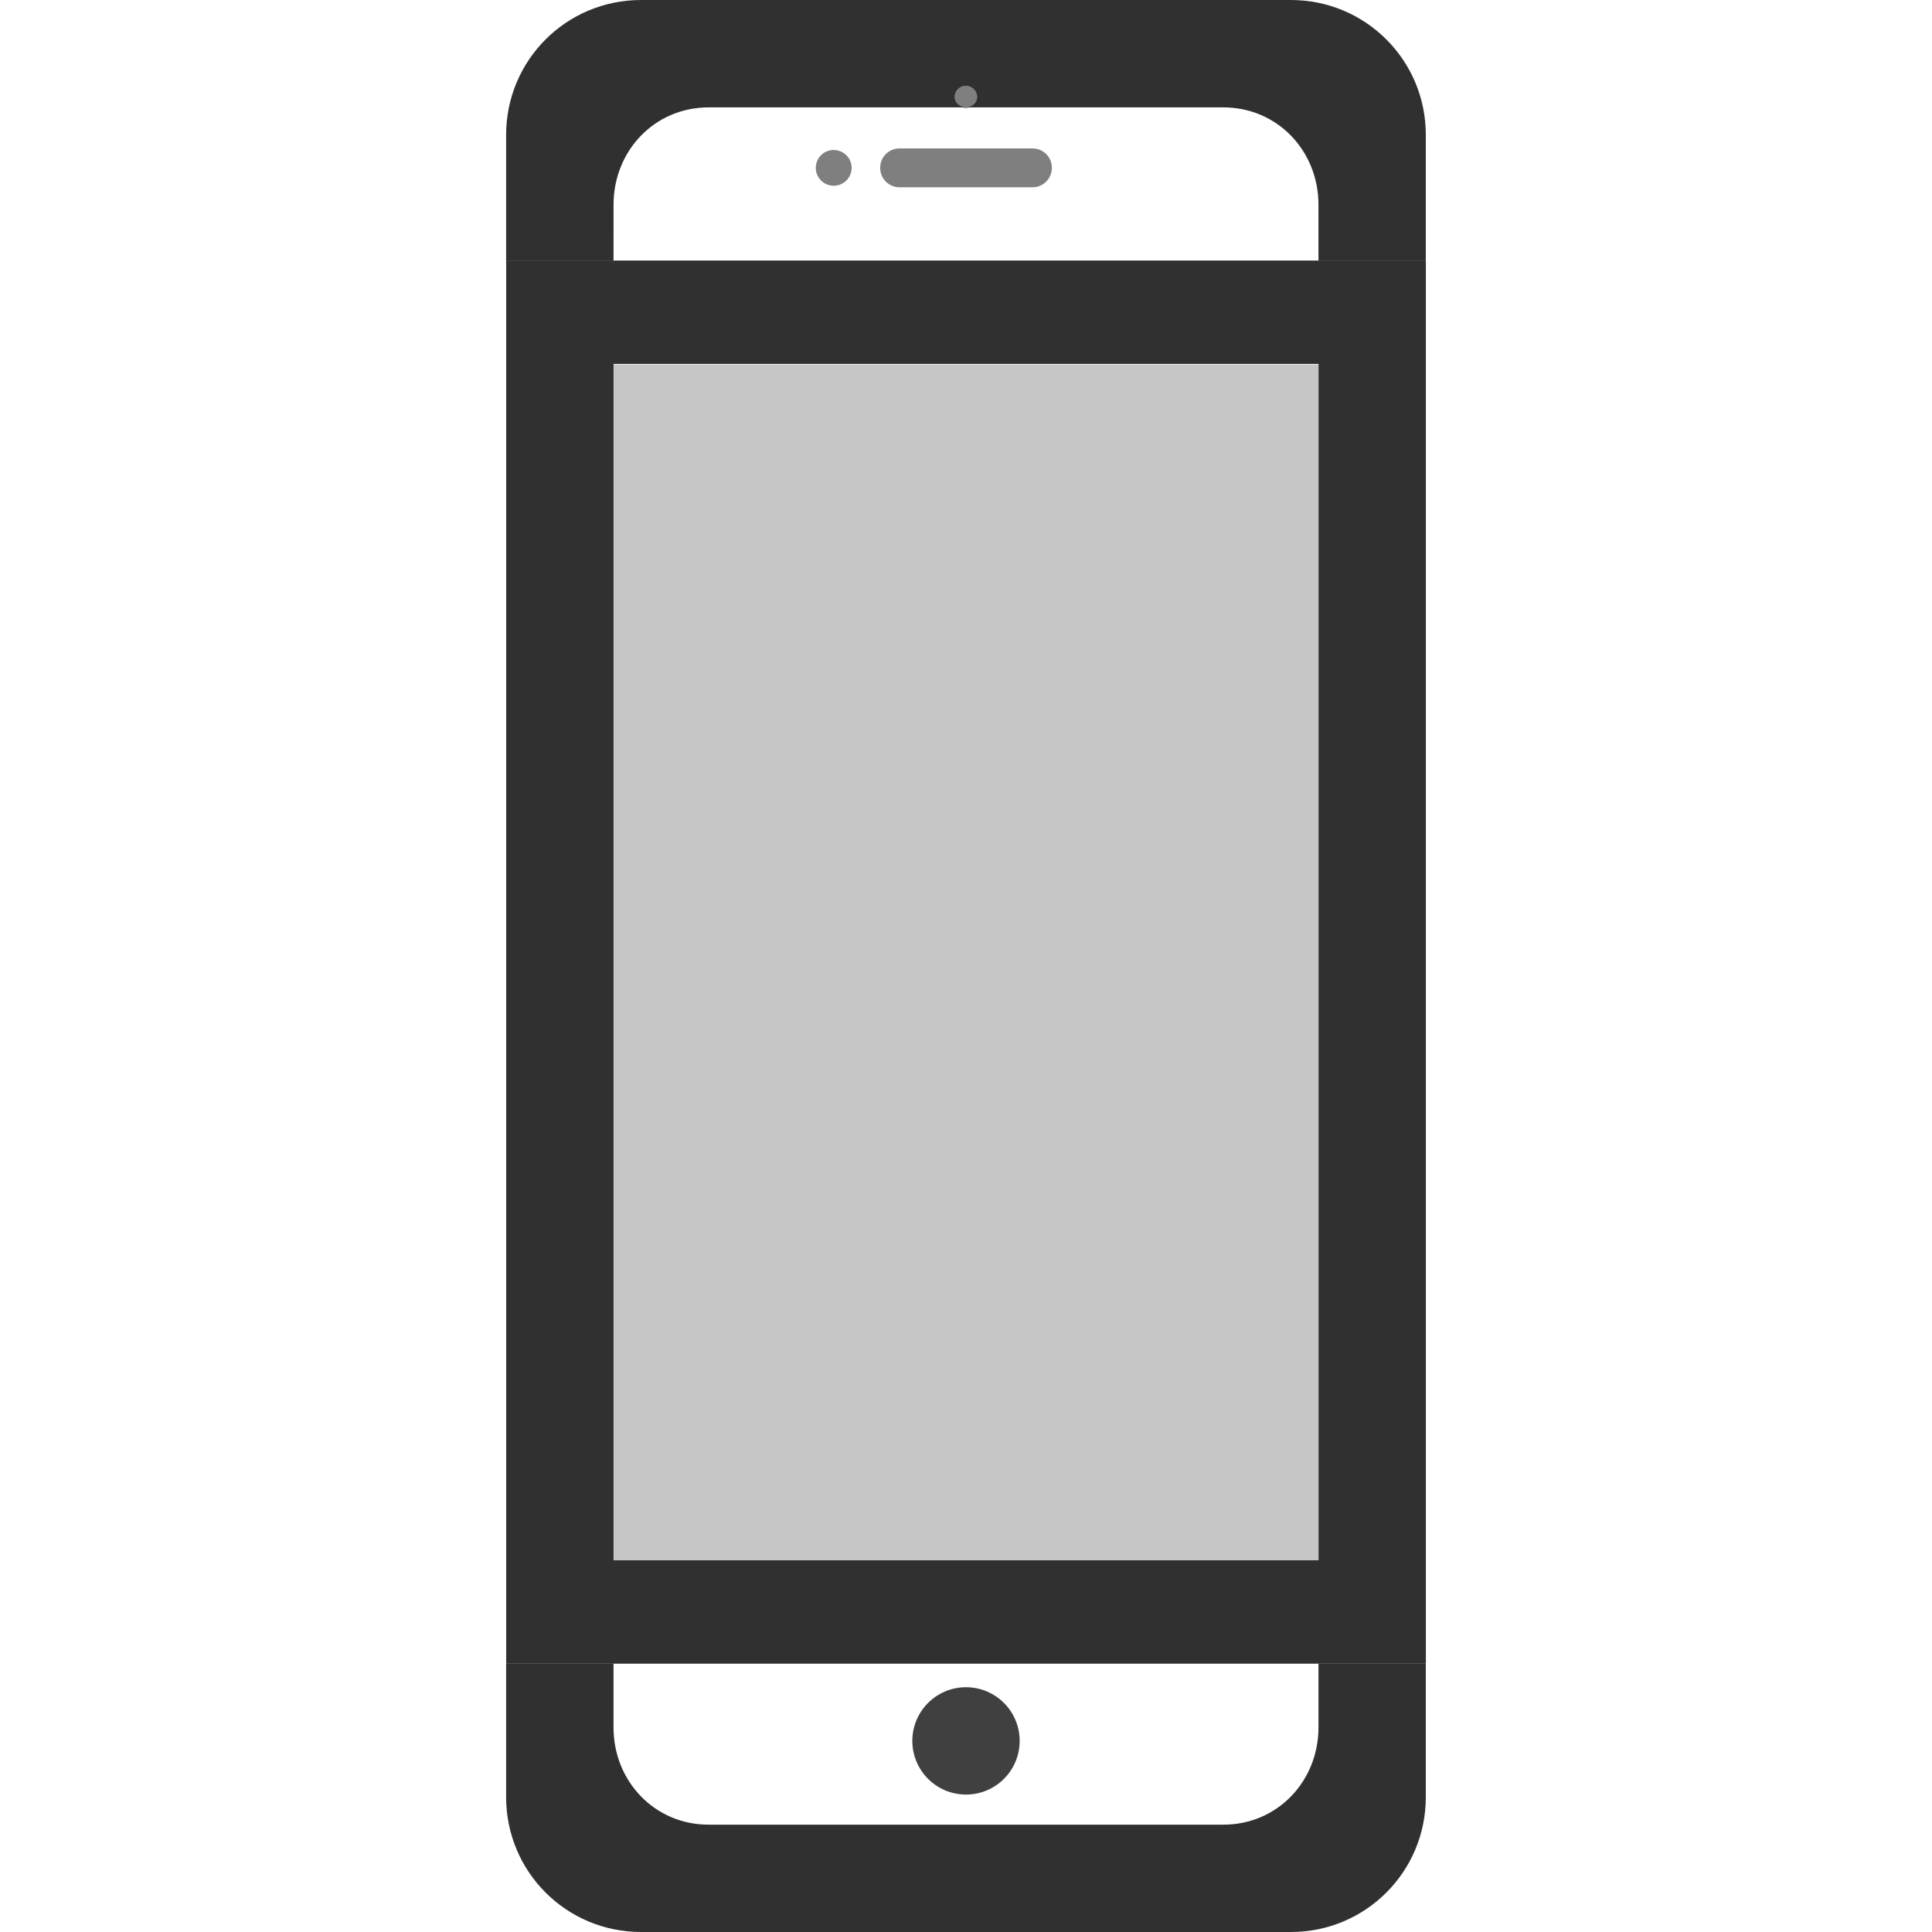
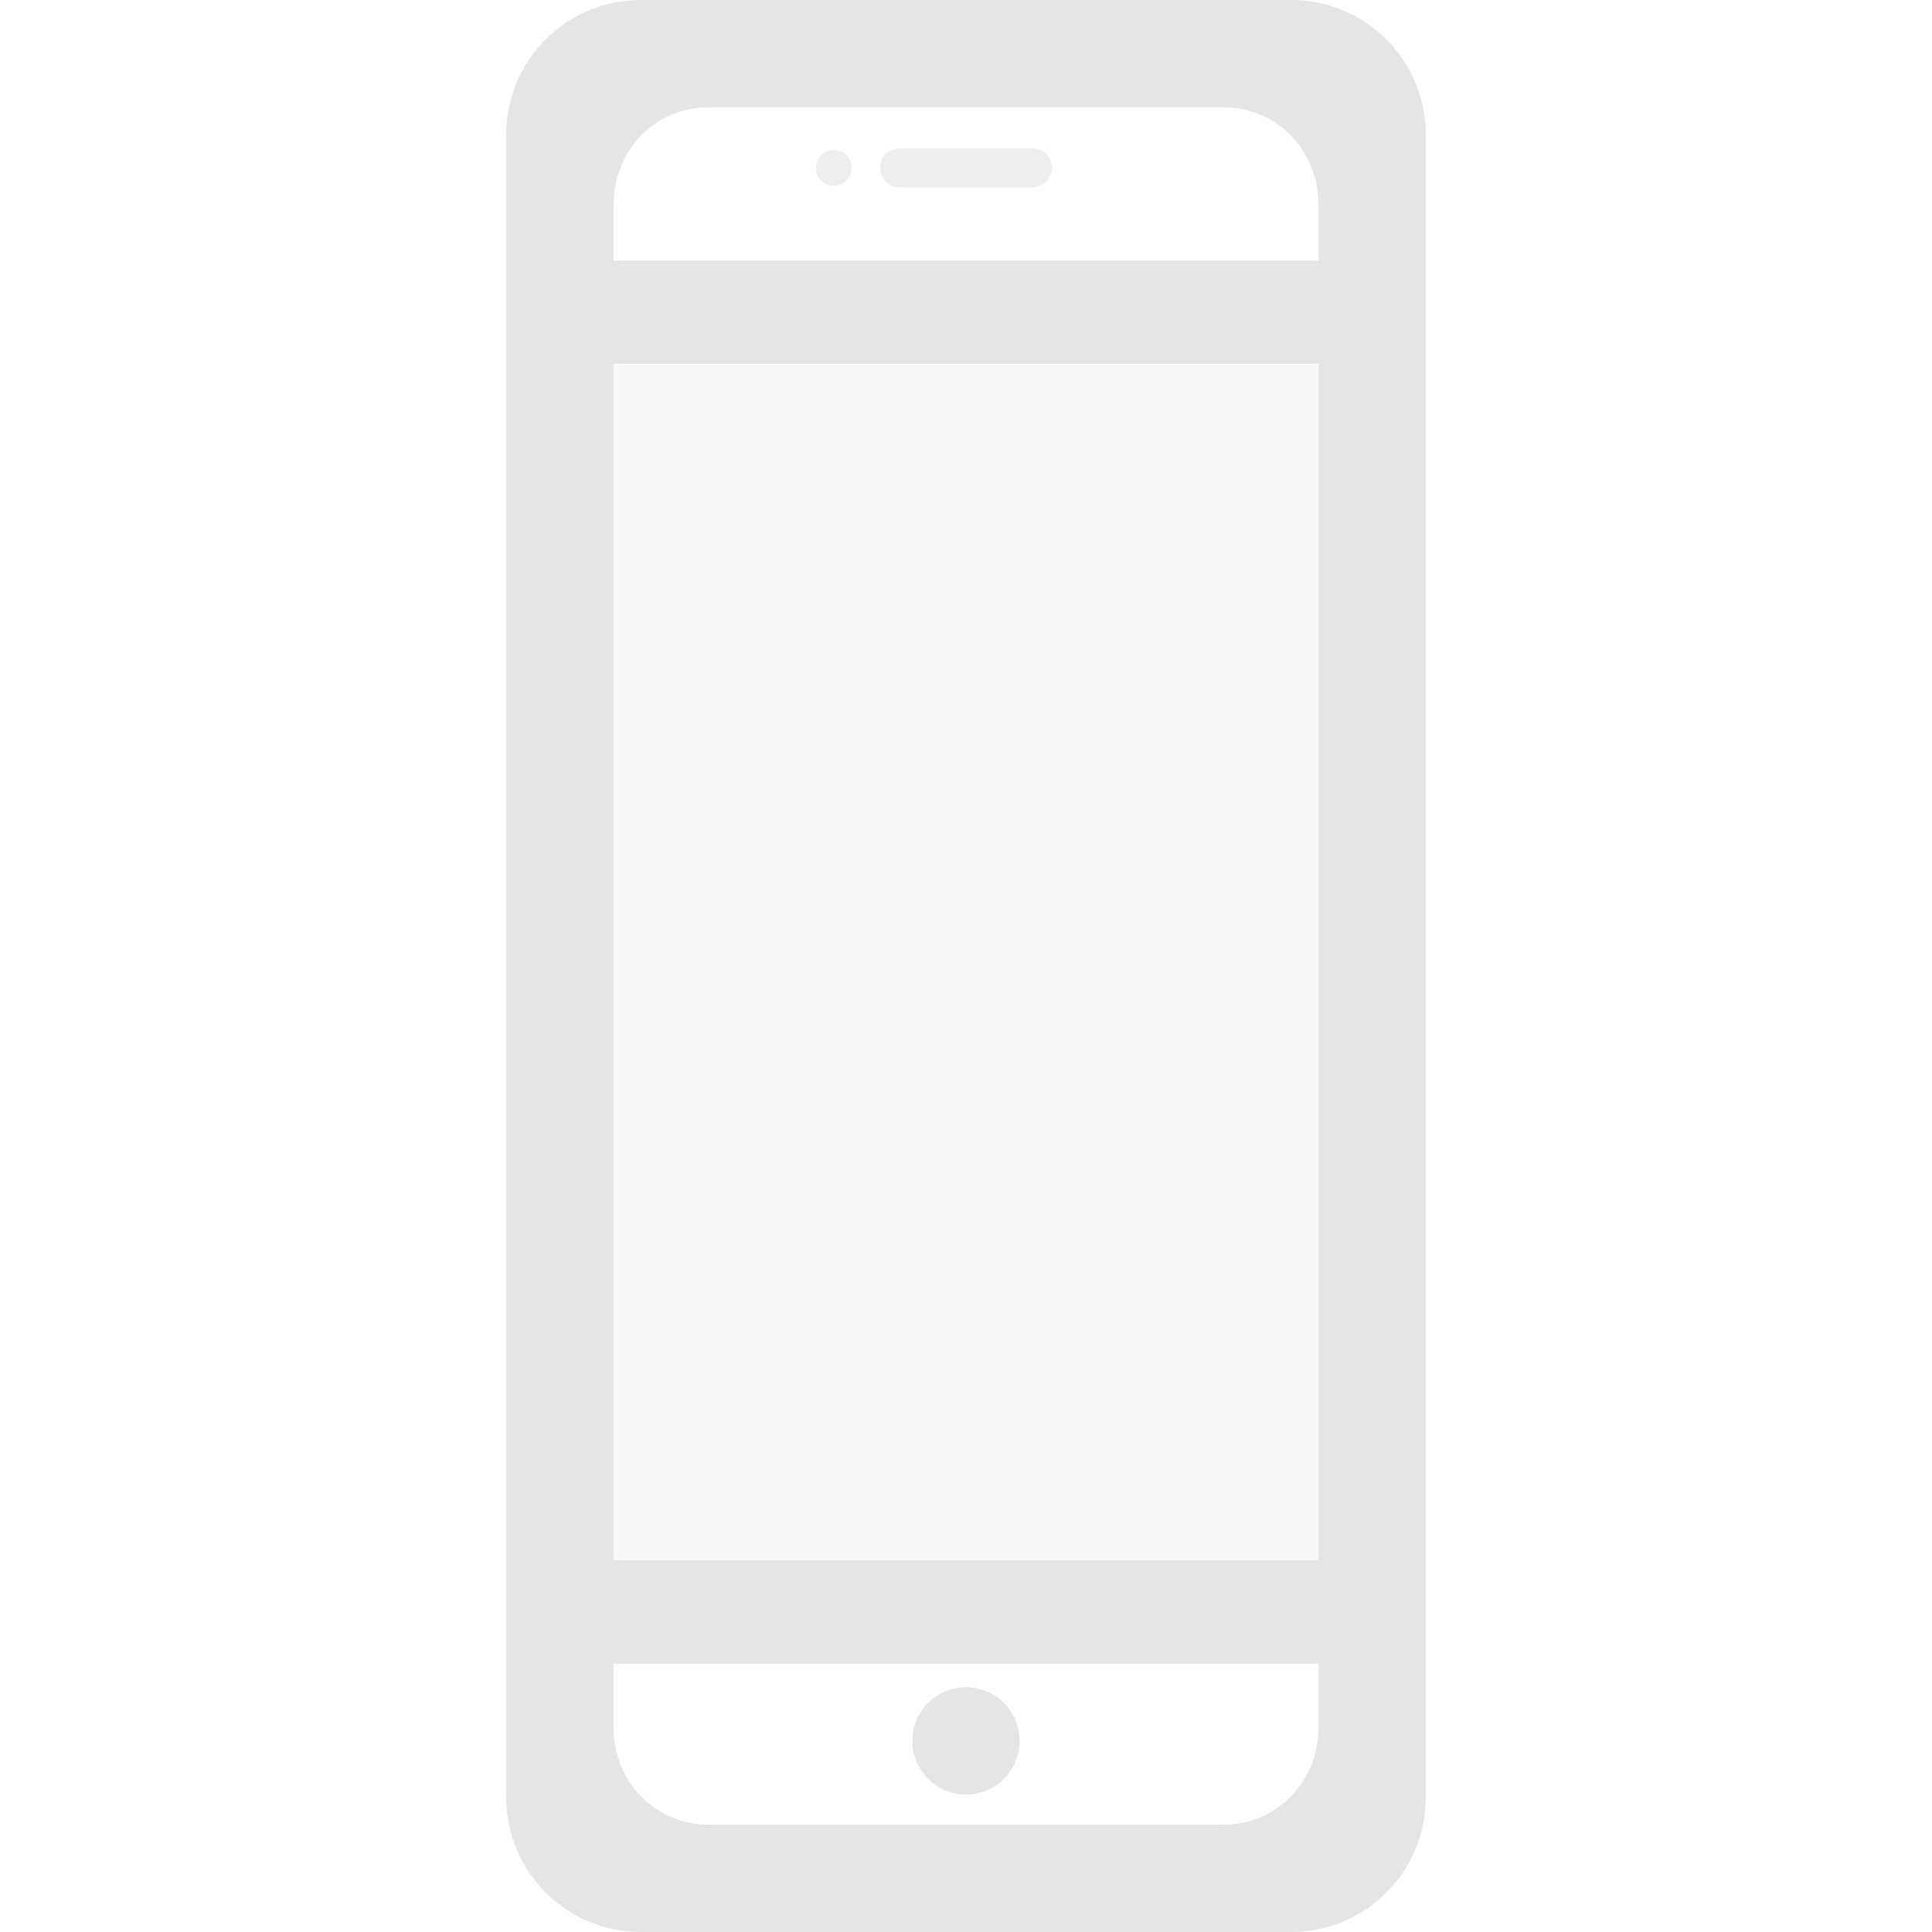
- <svg xmlns="http://www.w3.org/2000/svg" width="36" height="36">
-   <g transform="translate(-442,-156)">
-     <path d="m459.984 157.598h2e-3c5e-3 -1.5e-4 9e-3 -1.5e-4 0.014 0 0.114 5.8e-4 0.206 0.093 0.207 0.207 4.5e-4 0.115-0.092 0.208-0.207 0.209-0.116 4.9e-4 -0.209-0.093-0.209-0.209 2.8e-4 -0.109 0.085-0.199 0.193-0.207z" style="fill:#000000;opacity:.5" />
-     <path d="m458.762 158.766h2.477c0.201 0 0.361 0.16 0.361 0.361 0 0.201-0.16 0.363-0.361 0.363h-2.477c-0.201 0-0.361-0.162-0.361-0.363 0-0.201 0.16-0.361 0.361-0.361z" style="fill:#000000;opacity:.5" />
-     <path d="m457.512 158.795c8e-3 -2.7e-4 0.016-2.7e-4 0.023 0 0.184-1.4e-4 0.333 0.148 0.334 0.332 1.4e-4 0.185-0.149 0.334-0.334 0.334-0.185 1.4e-4 -0.334-0.149-0.334-0.334 4.7e-4 -0.175 0.136-0.32 0.311-0.332z" style="fill:#000000;opacity:.5" />
-     <path d="m453.945 156c-1.392 0-2.514 1.122-2.514 2.514v2.342l2.001 1e-5 5e-4 -1.043c4.8e-4 -1.004 0.766-1.812 1.77-1.812h4.764c-0.098-0.018-0.176-0.093-0.176-0.195 2.8e-4 -0.109 0.085-0.199 0.193-0.207h2e-3c5e-3 -1.5e-4 9e-3 -1.5e-4 0.014 0 0.114 5.8e-4 0.206 0.093 0.207 0.207 3.5e-4 0.103-0.078 0.178-0.176 0.195h4.766c1.004 0 1.771 0.809 1.771 1.812l3.6e-4 1.043 2-1e-5v-2.342c-5e-5 -1.392-1.122-2.514-2.514-2.514zm-2.514 31v2.486c0 1.392 1.122 2.514 2.514 2.514h12.109c1.392 0 2.514-1.122 2.514-2.514v-2.486h-2v1.188c0 1.004-0.768 1.812-1.771 1.812h-9.594c-1.004 0-1.771-0.809-1.771-1.812v-1.188z" style="fill:#000000;opacity:.81" />
-     <circle cx="460" cy="188.439" r="1" style="fill-opacity:.749;fill:#000000" />
-     <path transform="translate(442,156)" d="m9.432 4.855v26.145h17.137v-26.145h-17.137zm2 1.926h13.137v22.293h-13.137v-22.293z" style="fill:#000000;opacity:.81" />
-     <path d="m466.568 162.793v22.281h-13.136v-22.281z" style="fill-opacity:.298;fill:#000000;opacity:.75" />
-   </g>
+ <svg xmlns="http://www.w3.org/2000/svg" viewBox="0 0 36 36">
+   <defs>
+     <style id="current-color-scheme" type="text/css">
+    .ColorScheme-Text { color:#dfdfdf; } .ColorScheme-Highlight { color:#4285f4; } .ColorScheme-NeutralText { color:#ff9800; } .ColorScheme-PositiveText { color:#4caf50; } .ColorScheme-NegativeText { color:#f44336; }
+   </style>
+   </defs>
+   <path style="fill:currentColor" class="ColorScheme-Text" fill-opacity=".5" transform="translate(-442 -156)" d="m458.762 158.766h2.476c.201 0 .362.16.362.361s-.161.363-.362.363h-2.476c-.201 0-.362-.162-.362-.363s.161-.361.362-.361zm-1.25.029h.023c.184 0 .333.148.334.332 0 .184-.149.334-.334.334-.184 0-.334-.15-.334-.334.001-.175.136-.32.311-.332z" />
+   <path style="fill:currentColor" class="ColorScheme-Text" fill-opacity=".81" transform="translate(-442 -156)" d="m451.432 160.855v-2.341c0-1.392 1.121-2.514 2.513-2.514h12.11c1.392 0 2.513 1.122 2.513 2.514v2.341 26.145 2.486c0 1.392-1.121 2.514-2.513 2.514h-12.11c-1.392 0-2.513-1.122-2.513-2.514v-2.486zm15.136 0v-1.042c0-1.004-.767-1.813-1.771-1.813h-9.594c-1.004 0-1.77.809-1.77 1.813l-.001 1.042zm0 26.145h-13.136v1.188c0 1.003.767 1.812 1.771 1.812h9.594c1.004 0 1.771-.809 1.771-1.812zm-6.568.439c.552 0 1 .448 1 1s-.448 1-1 1-1-.448-1-1 .448-1 1-1zm-6.568-24.658v22.293h13.136v-22.293z" />
+   <path style="fill:currentColor" class="ColorScheme-Text" fill-opacity=".22" d="m11.433 6.793h13.136v22.281h-13.136z" />
</svg>
